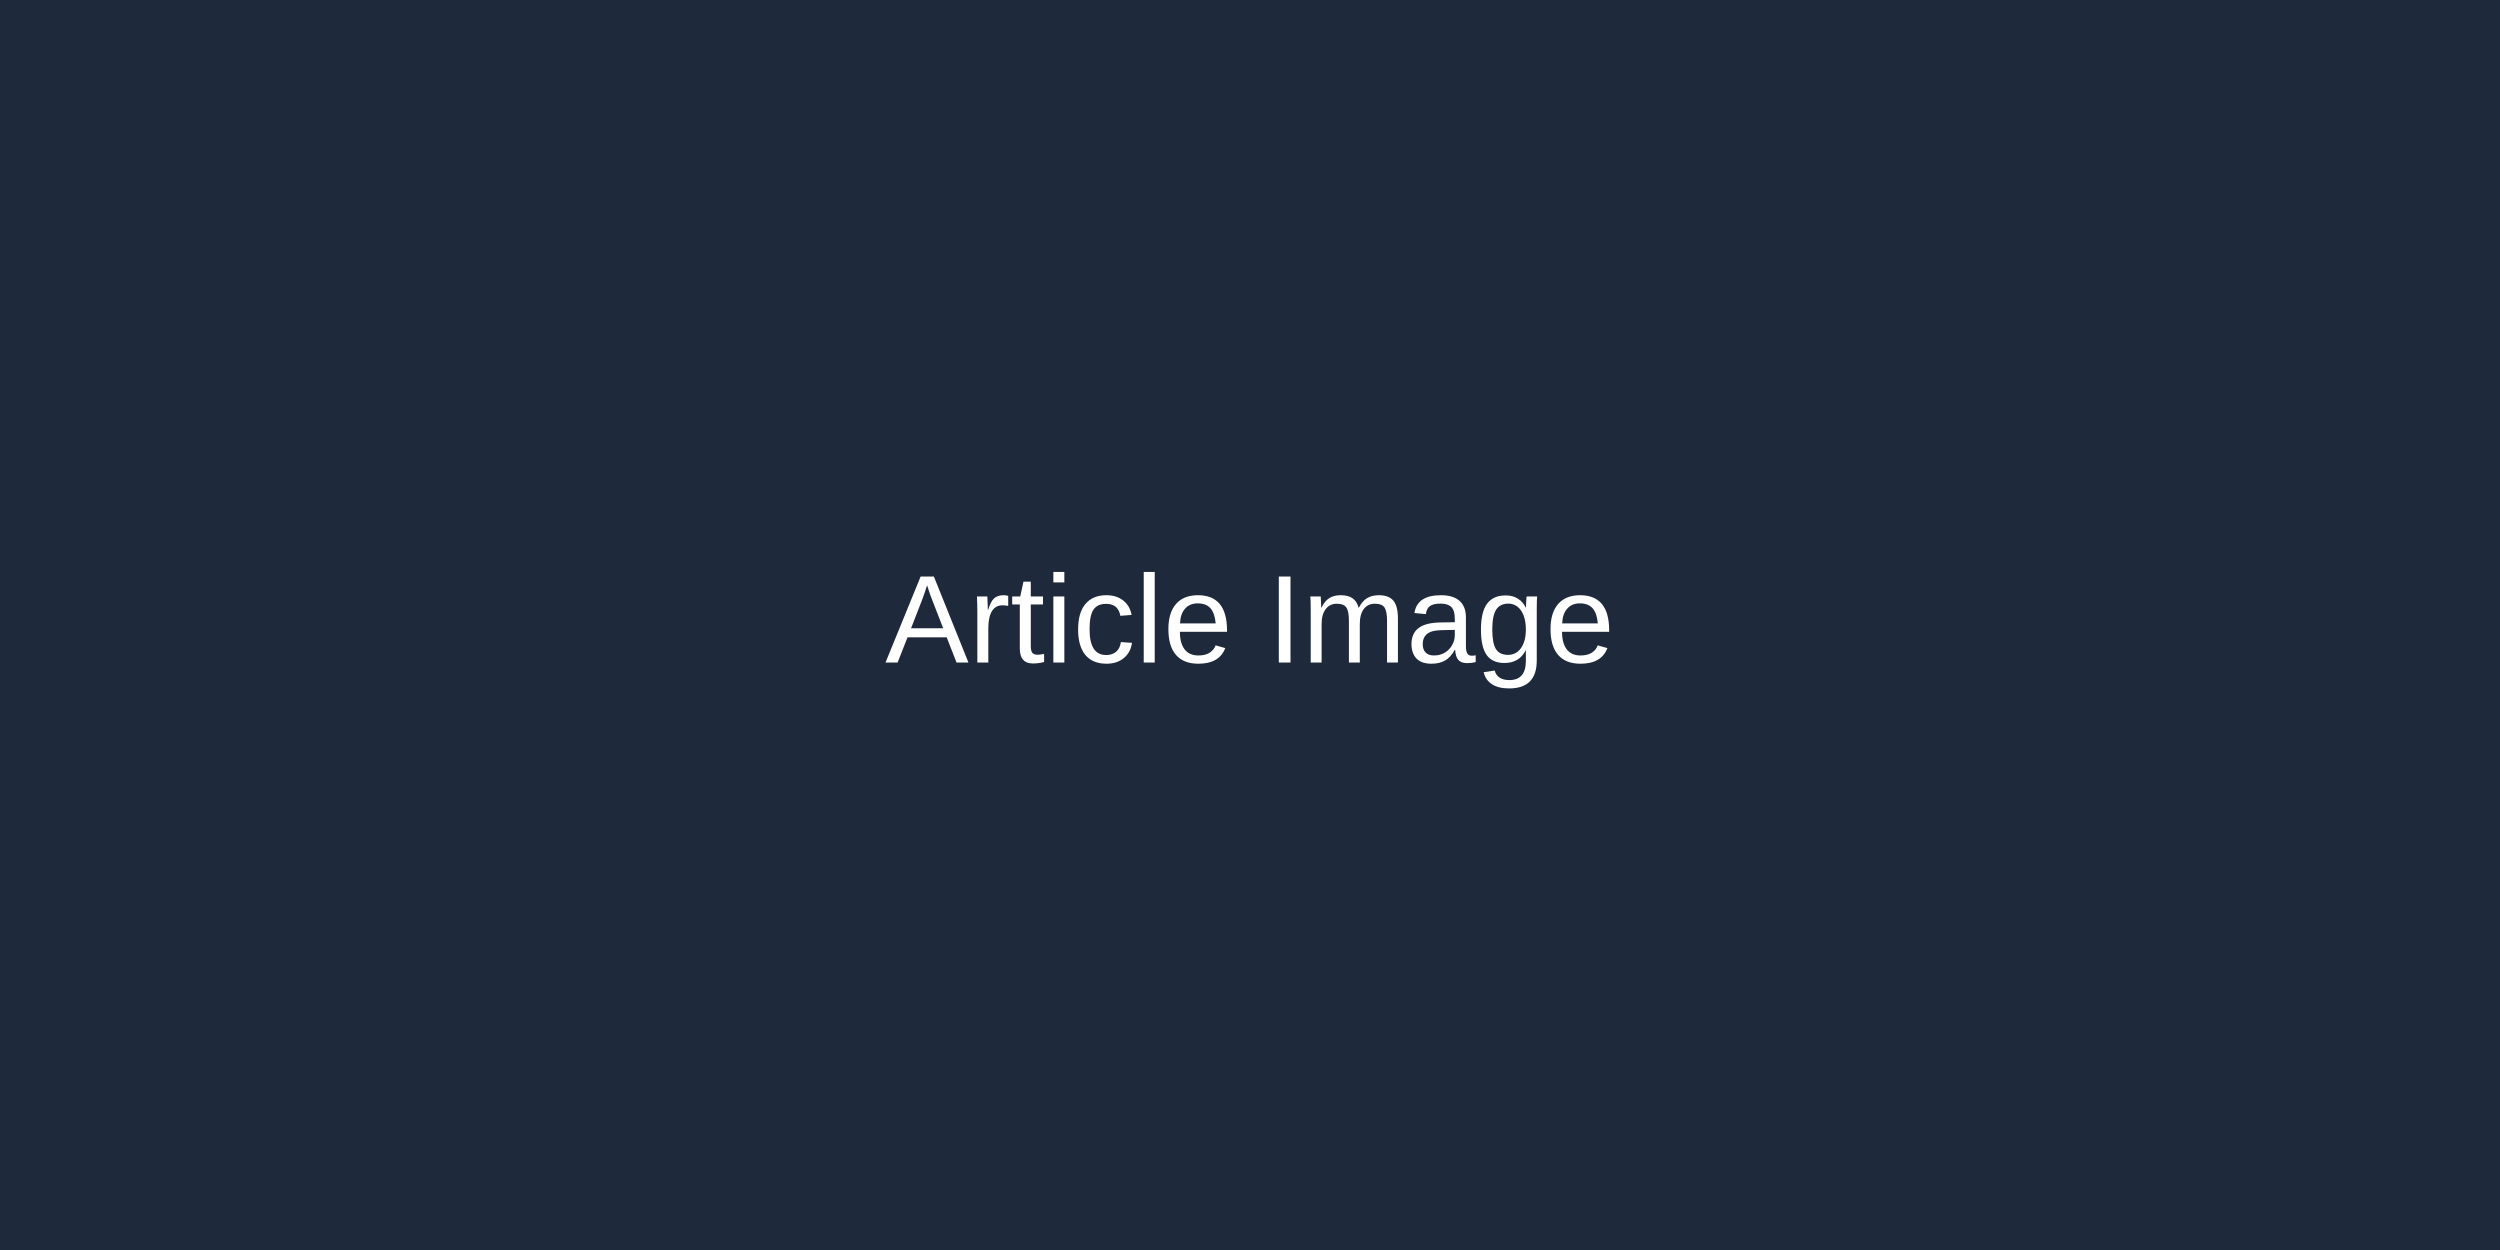
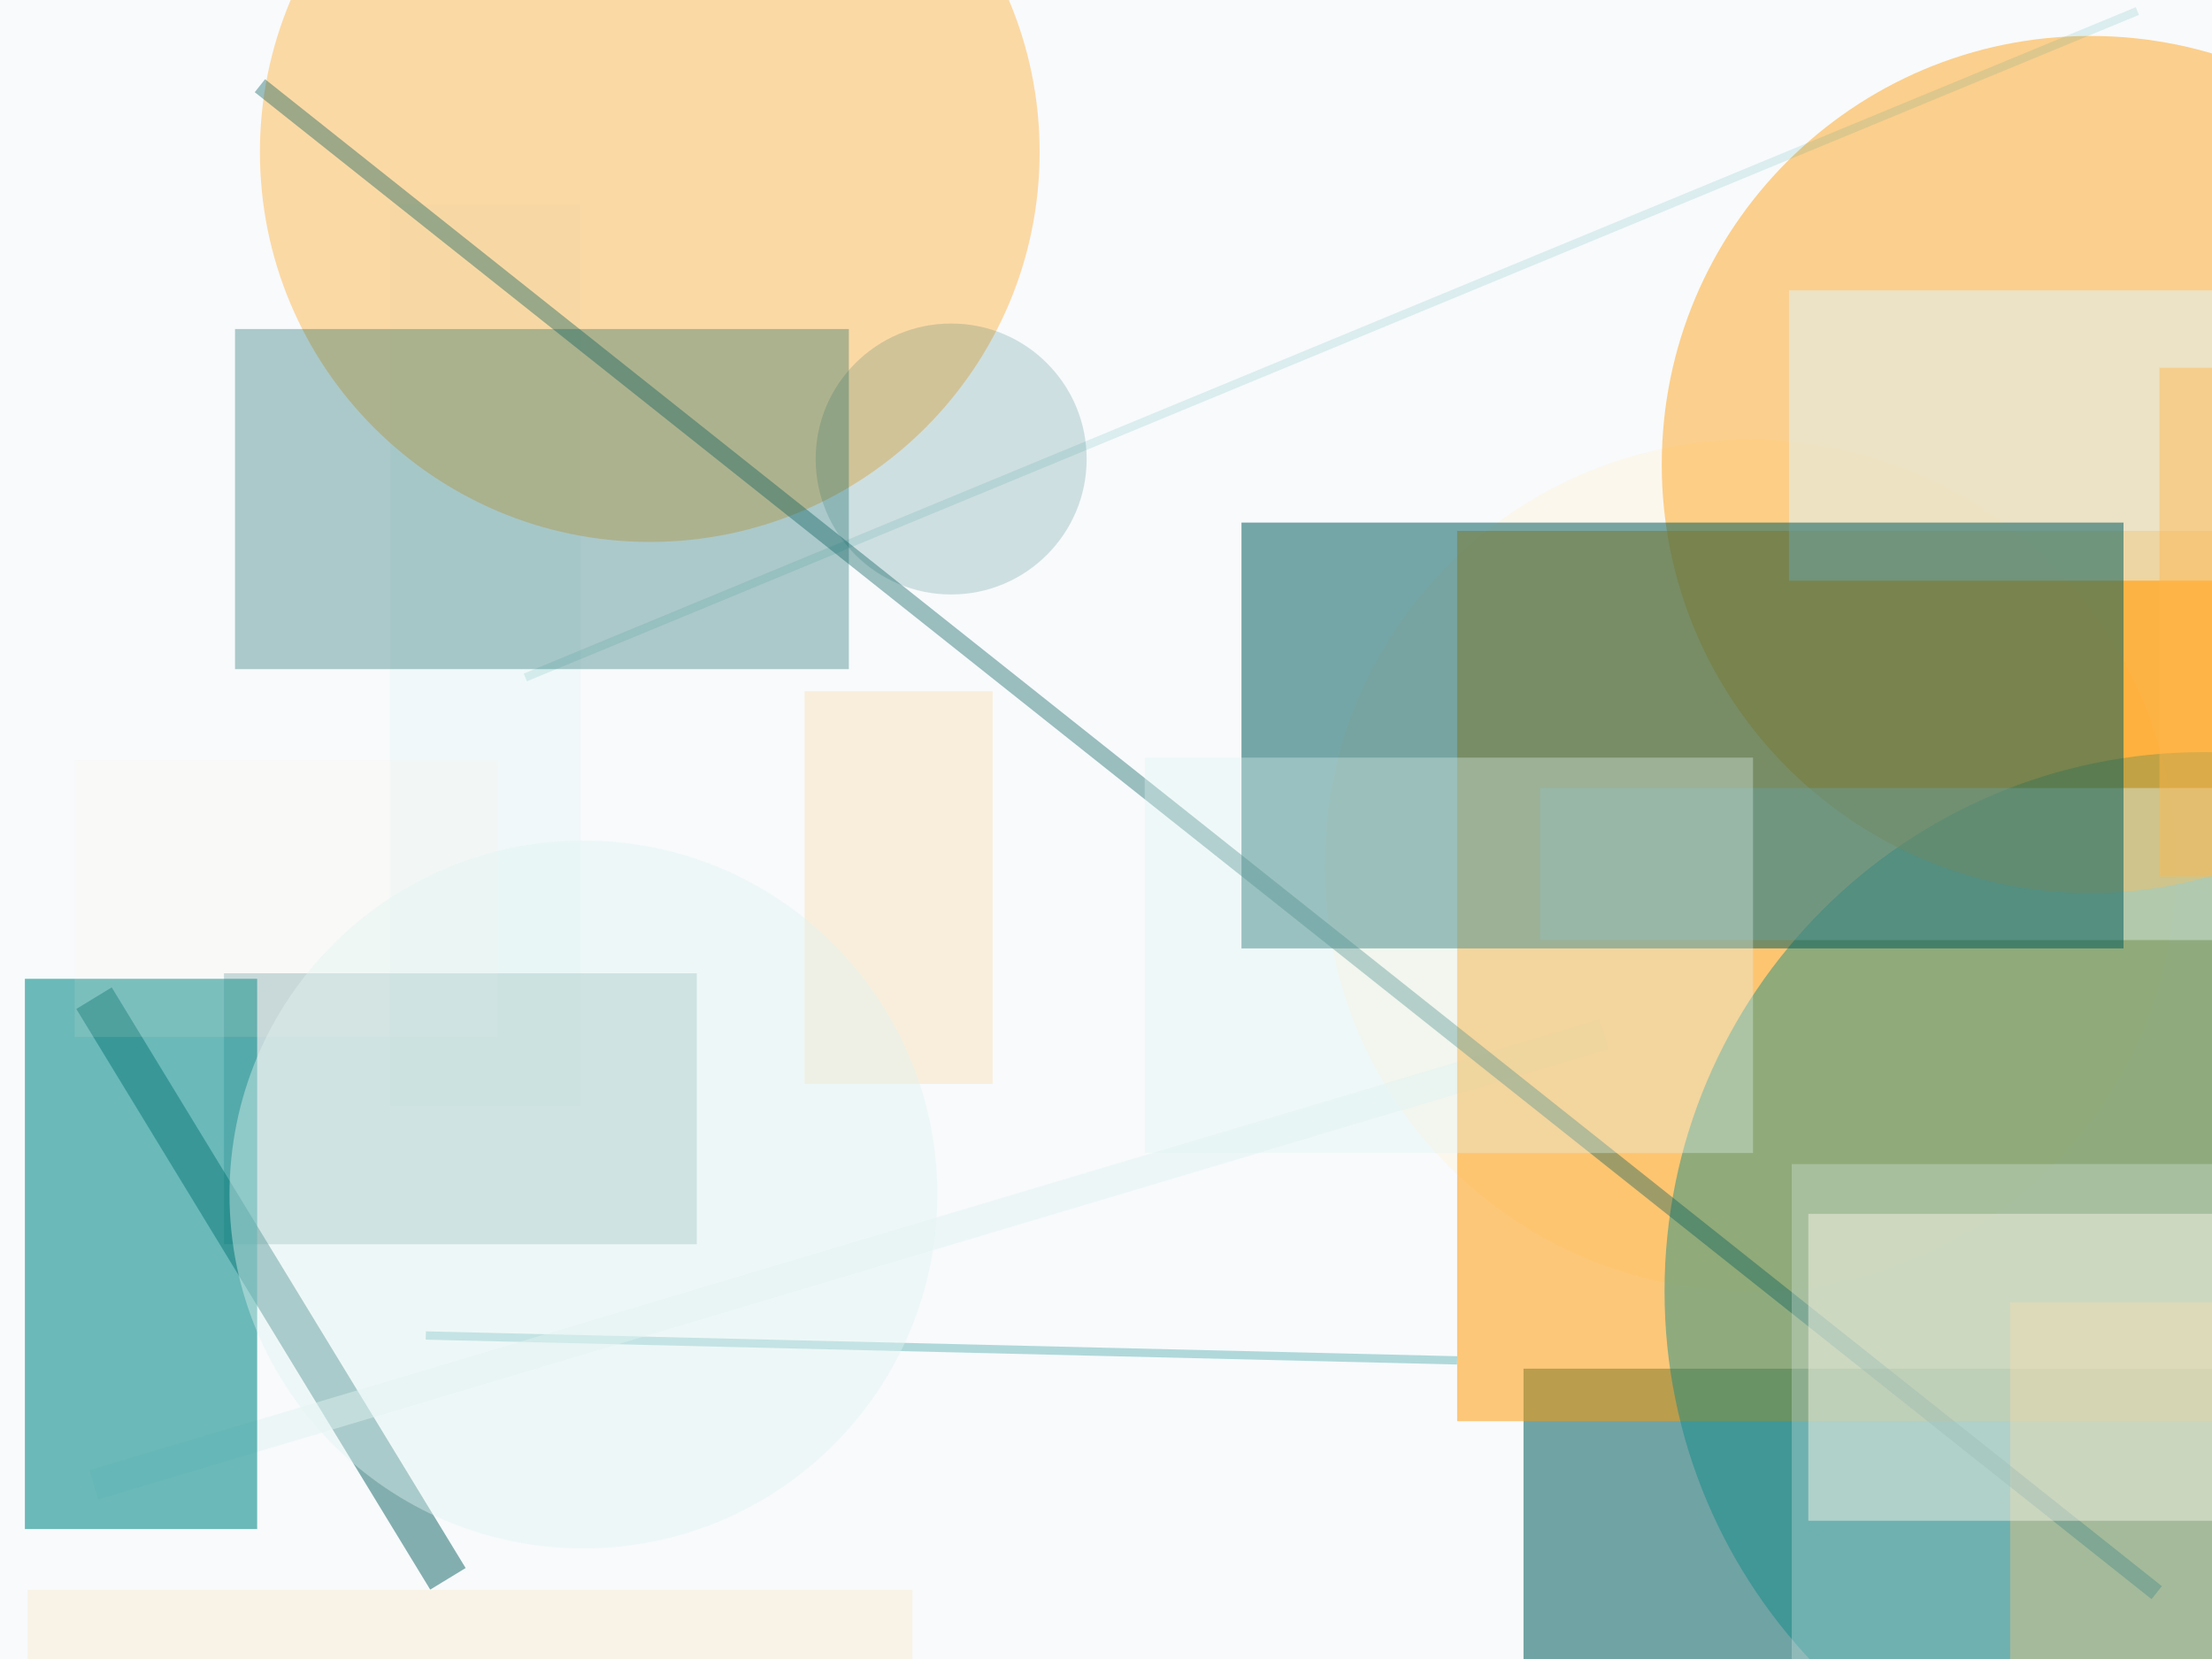
- <svg xmlns="http://www.w3.org/2000/svg" width="800" height="400">
-   <rect width="100%" height="100%" fill="#1e293b" />
-   <text x="50%" y="50%" font-family="Arial" font-size="40" fill="#ffffff" text-anchor="middle" dy=".3em">Article Image</text>
+ <svg xmlns="http://www.w3.org/2000/svg" width="800" height="600">
+   <rect width="800" height="600" fill="#f8fafc" />
+   <rect x="141" y="74" width="69" height="326" fill="#e0f2f1" fill-opacity="0.32" />
+   <line x1="154" y1="483" x2="527" y2="492" stroke="#018786" stroke-width="3" stroke-opacity="0.29" />
+   <line x1="162" y1="571" x2="34" y2="361" stroke="#005b5b" stroke-width="15" stroke-opacity="0.47" />
+   <rect x="551" y="495" width="254" height="273" fill="#005b5b" fill-opacity="0.55" />
+   <circle cx="633" cy="313" r="154" fill="#fff3e0" fill-opacity="0.55" />
+   <line x1="580" y1="374" x2="34" y2="537" stroke="#e0f2f1" stroke-width="11" stroke-opacity="0.46" />
+   <rect x="527" y="192" width="375" height="322" fill="#FF9800" fill-opacity="0.52" />
+   <rect x="81" y="352" width="171" height="98" fill="#005b5b" fill-opacity="0.22" />
+   <rect x="9" y="354" width="84" height="199" fill="#018786" fill-opacity="0.57" />
+   <rect x="291" y="250" width="68" height="142" fill="#ffb74d" fill-opacity="0.18" />
+   <circle cx="797" cy="467" r="195" fill="#018786" fill-opacity="0.43" />
+   <circle cx="756" cy="168" r="155" fill="#FF9800" fill-opacity="0.44" />
+   <rect x="557" y="285" width="273" height="55" fill="#e0f2f1" fill-opacity="0.42" />
+   <line x1="190" y1="245" x2="773" y2="4" stroke="#018786" stroke-width="3" stroke-opacity="0.12" />
+   <rect x="27" y="275" width="153" height="100" fill="#fff3e0" fill-opacity="0.11" />
+   <rect x="647" y="105" width="206" height="105" fill="#e0f2f1" fill-opacity="0.55" />
+   <circle cx="235" cy="55" r="141" fill="#ffb74d" fill-opacity="0.49" />
+   <rect x="727" y="471" width="374" height="181" fill="#ffb74d" fill-opacity="0.40" />
+   <line x1="94" y1="31" x2="780" y2="576" stroke="#005b5b" stroke-width="6" stroke-opacity="0.38" />
+   <rect x="10" y="575" width="320" height="399" fill="#ffb74d" fill-opacity="0.12" />
+   <rect x="781" y="133" width="358" height="184" fill="#ffb74d" fill-opacity="0.45" />
+   <rect x="449" y="189" width="319" height="154" fill="#005b5b" fill-opacity="0.53" />
+   <circle cx="344" cy="166" r="49" fill="#005b5b" fill-opacity="0.17" />
+   <rect x="85" y="119" width="222" height="123" fill="#005b5b" fill-opacity="0.31" />
+   <rect x="654" y="439" width="372" height="111" fill="#fff3e0" fill-opacity="0.48" />
+   <rect x="648" y="421" width="305" height="388" fill="#e0f2f1" fill-opacity="0.29" />
+   <circle cx="211" cy="432" r="128" fill="#e0f2f1" fill-opacity="0.42" />
+   <rect x="414" y="274" width="220" height="143" fill="#e0f2f1" fill-opacity="0.35" />
</svg>
